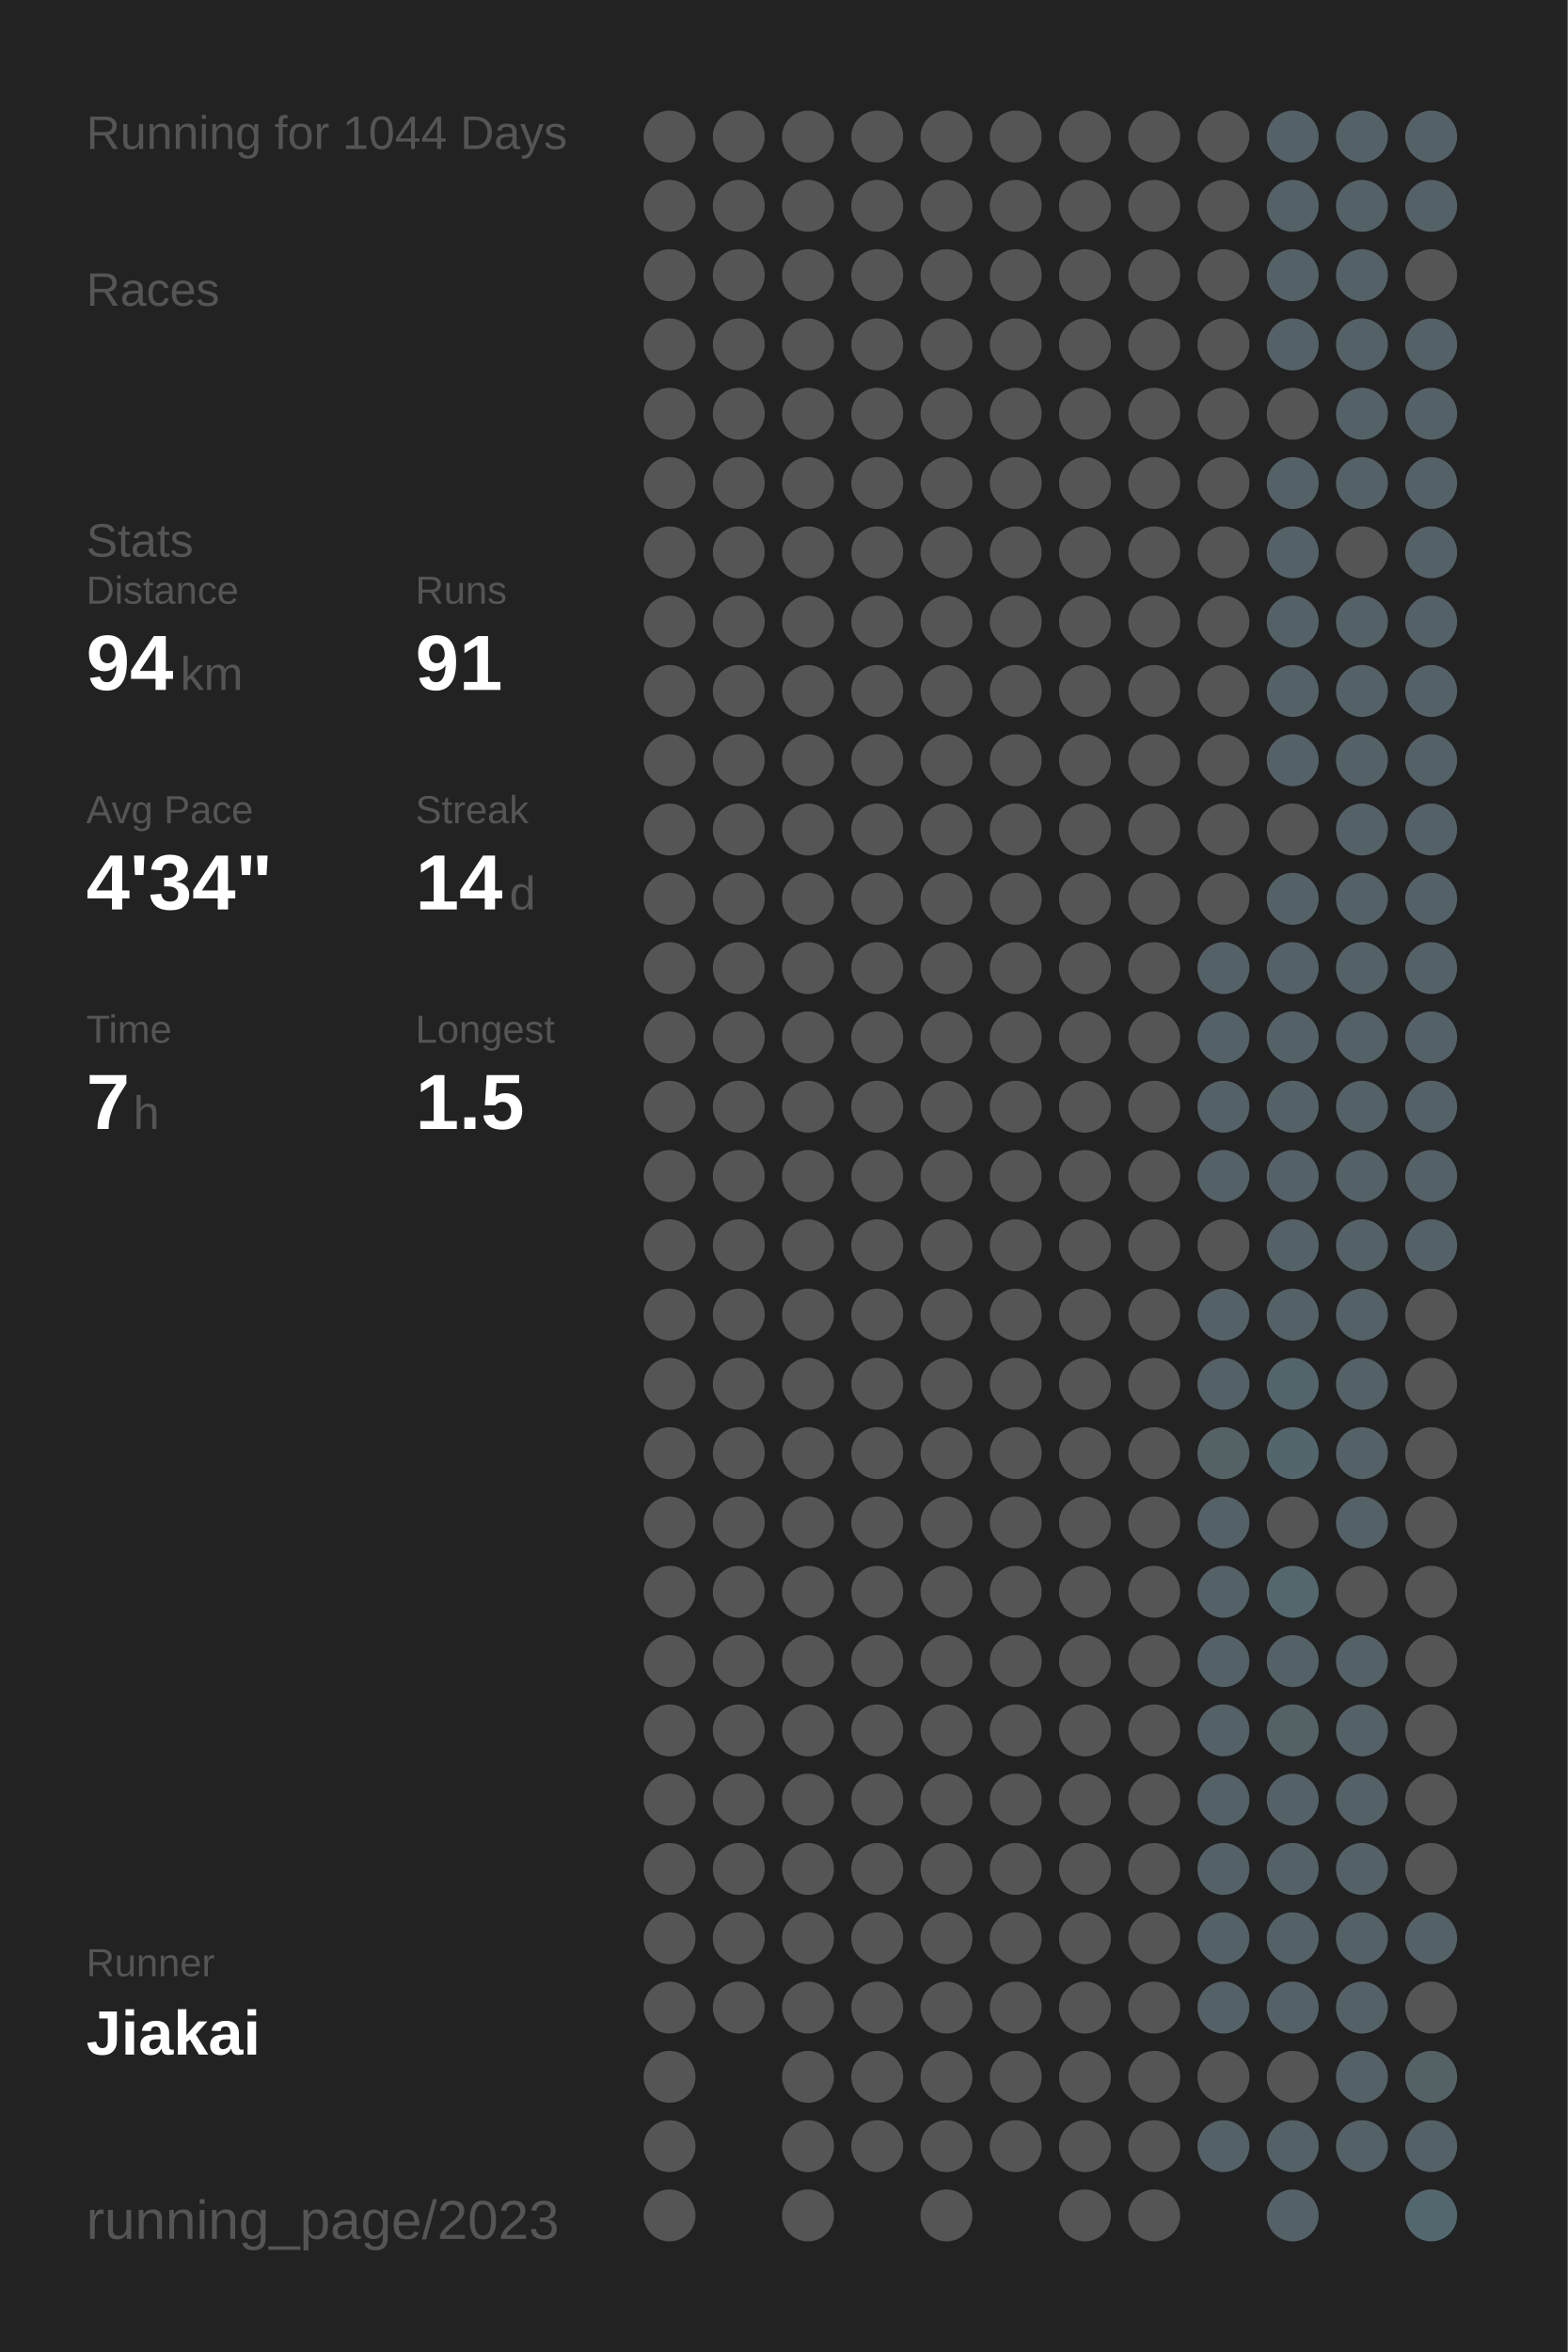
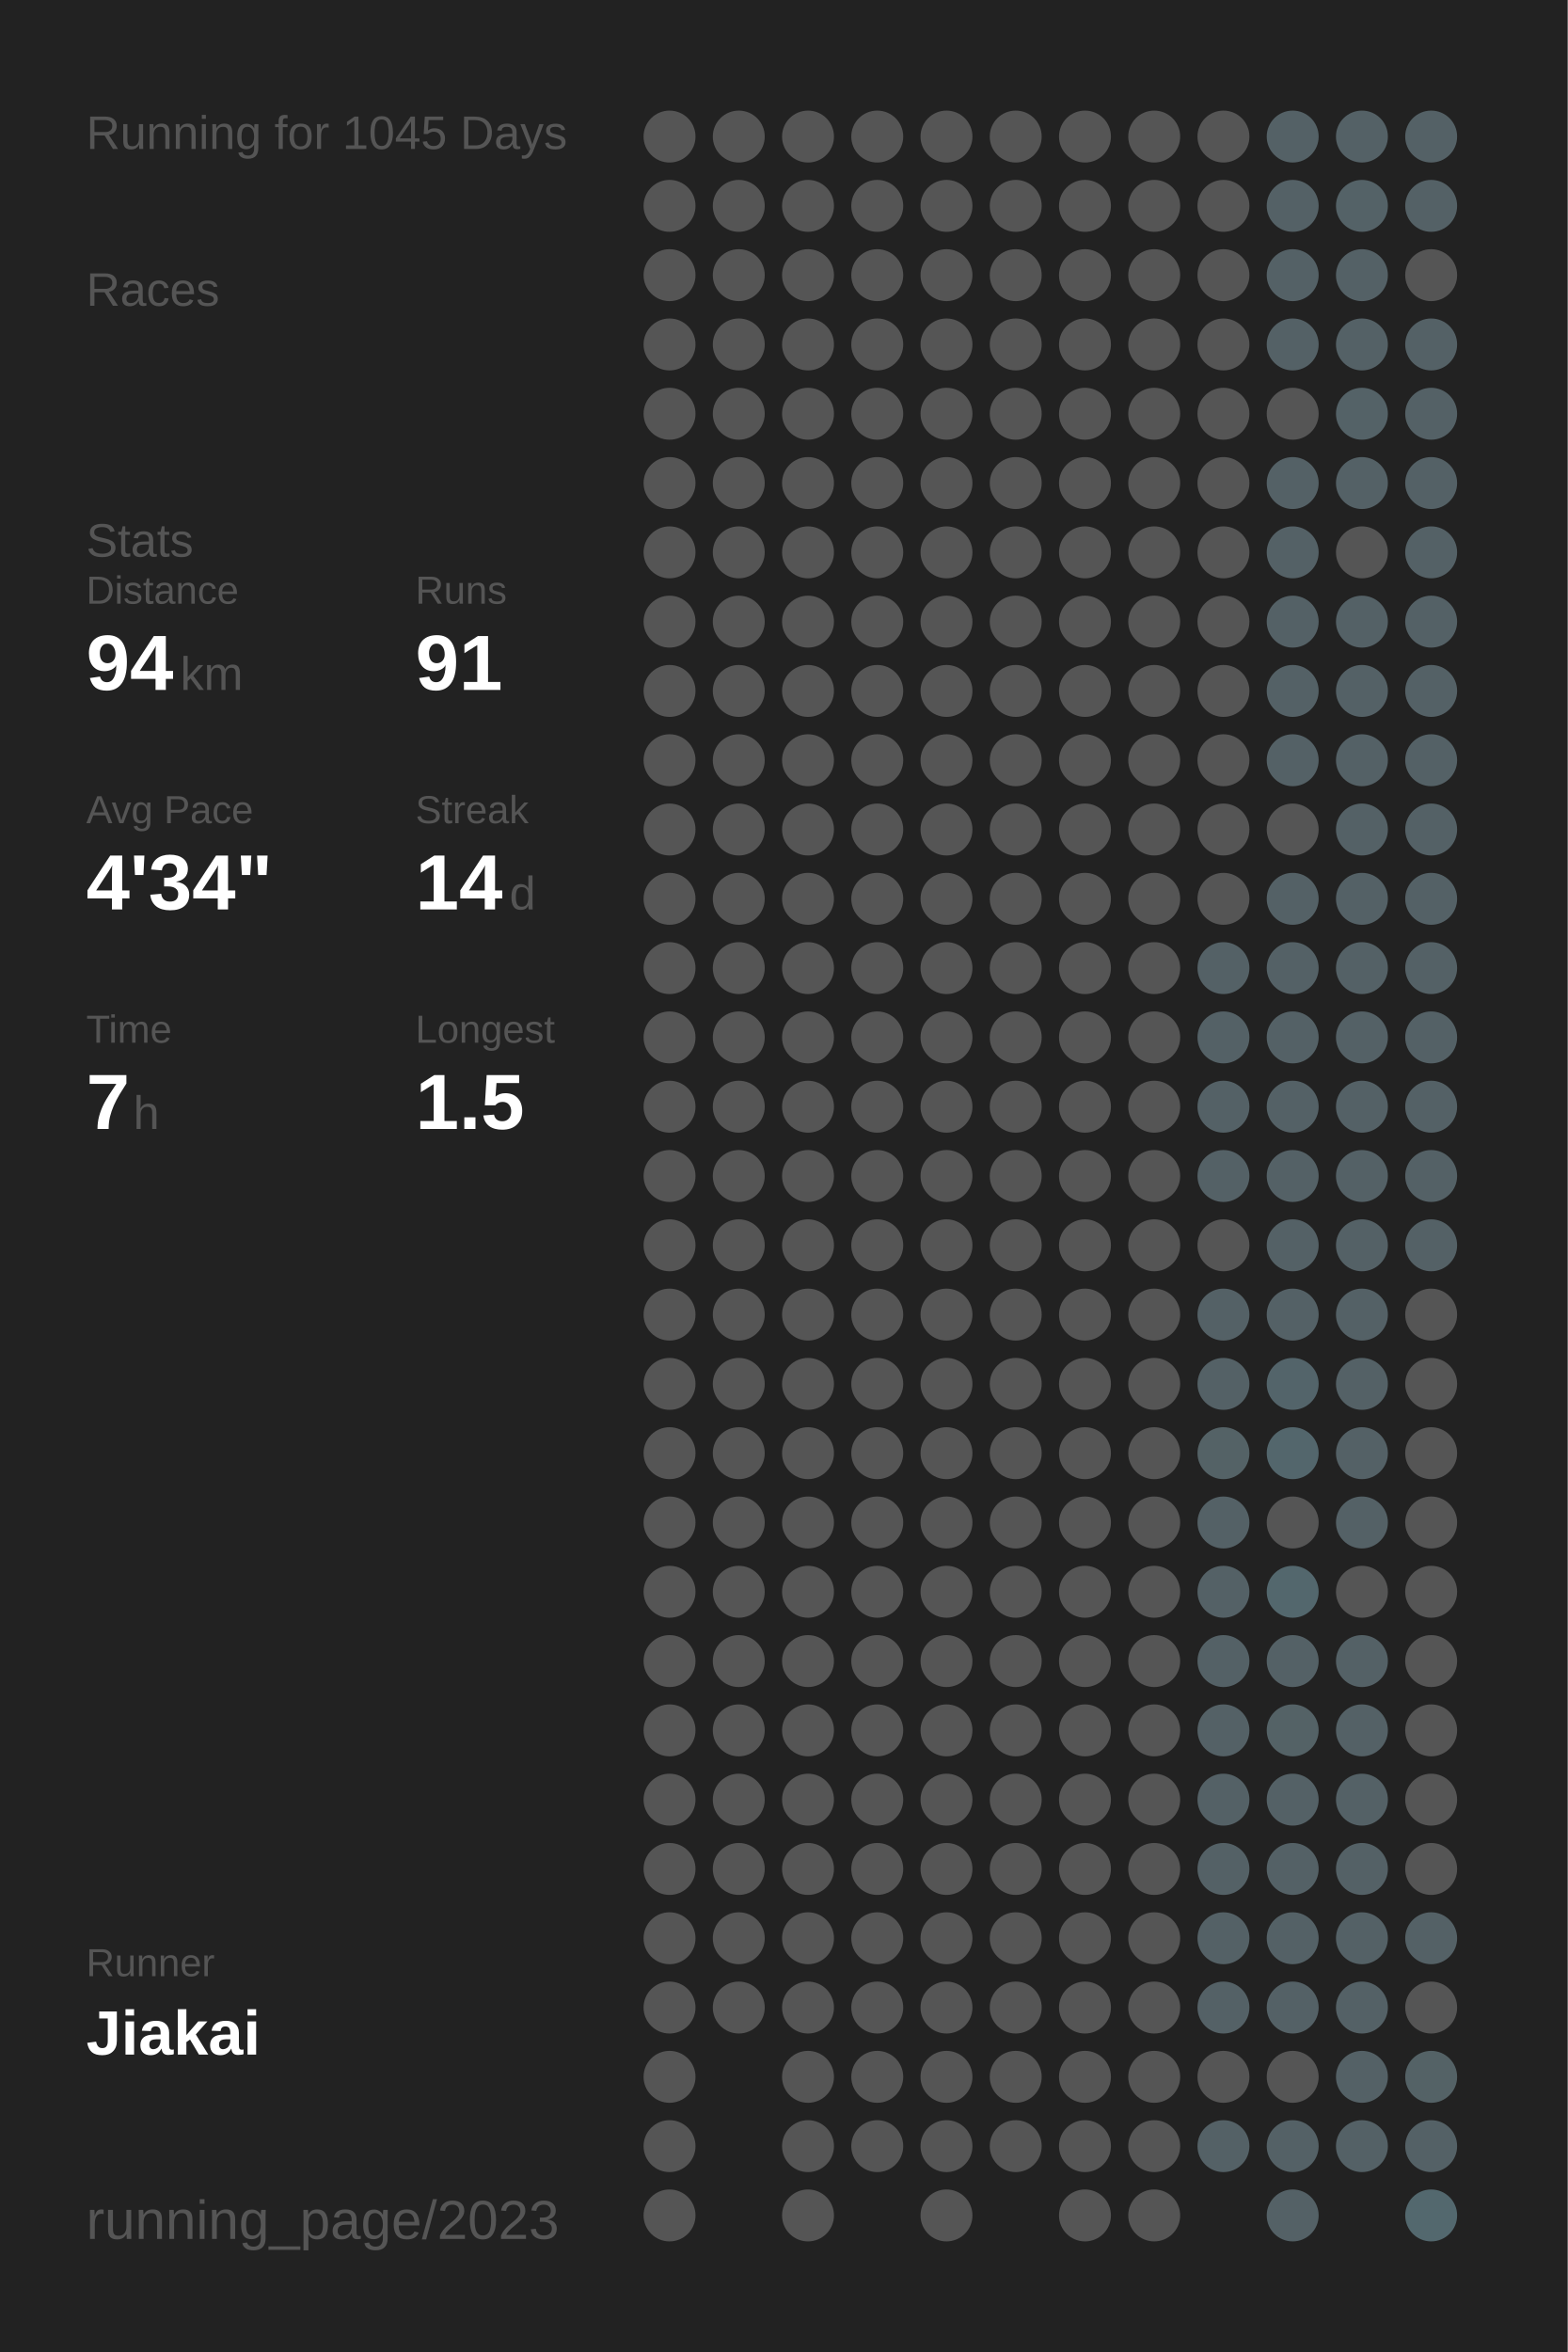
<svg xmlns="http://www.w3.org/2000/svg" baseProfile="full" height="300mm" version="1.1" viewBox="0,0,200,300" width="200mm">
  <defs />
  <rect fill="#222222" height="300" width="200" x="0" y="0" />
-   <text fill="#555555" style="font-size:6px; font-family:Arial;" x="11" y="19">Running for 1044 Days</text>
+   <text fill="#555555" style="font-size:6px; font-family:Arial;" x="11" y="19">Running for 1045 Days</text>
  <text fill="#555555" style="font-size:6px; font-family:Arial;" x="11" y="39">Races</text>
  <text fill="#555555" style="font-size:6px; font-family:Arial;" x="11" y="71">Stats</text>
  <text fill="#555555" style="font-size:5px; font-family:Arial;" x="11" y="77">Distance</text>
  <text fill="#FFFFFF" style="font-size:10px; font-family:Arial; font-weight:bold;" x="11" y="88">94</text>
  <text fill="#555555" style="font-size:6px; font-family:Arial;" x="23" y="88">km</text>
  <text fill="#555555" style="font-size:5px; font-family:Arial;" x="53" y="77">Runs</text>
  <text fill="#FFFFFF" style="font-size:10px; font-family:Arial; font-weight:bold;" x="53" y="88">91</text>
  <text fill="#555555" style="font-size:5px; font-family:Arial;" x="11" y="105">Avg Pace</text>
  <text fill="#FFFFFF" style="font-size:10px; font-family:Arial; font-weight:bold;" x="11" y="116">4'34"</text>
  <text fill="#555555" style="font-size:5px; font-family:Arial;" x="53" y="105">Streak</text>
  <text fill="#FFFFFF" style="font-size:10px; font-family:Arial; font-weight:bold;" x="53" y="116">14</text>
  <text fill="#555555" style="font-size:6px; font-family:Arial;" x="65" y="116">d</text>
  <text fill="#555555" style="font-size:5px; font-family:Arial;" x="11" y="133">Time</text>
  <text fill="#FFFFFF" style="font-size:10px; font-family:Arial; font-weight:bold;" x="11" y="144">7</text>
  <text fill="#555555" style="font-size:6px; font-family:Arial;" x="17" y="144">h</text>
  <text fill="#555555" style="font-size:5px; font-family:Arial;" x="53" y="133">Longest</text>
  <text fill="#FFFFFF" style="font-size:10px; font-family:Arial; font-weight:bold;" x="53" y="144">1.5</text>
  <text fill="#555555" style="font-size:5px; font-family:Arial;" x="11" y="252.065">Runner</text>
  <text fill="#FFFFFF" style="font-size:8px; font-family:Arial; font-weight:bold;" x="11" y="262.065">Jiakai</text>
  <text fill="#555555" style="font-size:7px; font-family:Arial;" x="11" y="285.581">running_page/2023</text>
  <circle cx="85.417" cy="17.419" fill="#555555" r="3.312" />
  <circle cx="85.417" cy="26.258" fill="#555555" r="3.312" />
  <circle cx="85.417" cy="35.097" fill="#555555" r="3.312" />
  <circle cx="85.417" cy="43.935" fill="#555555" r="3.312" />
  <circle cx="85.417" cy="52.774" fill="#555555" r="3.312" />
  <circle cx="85.417" cy="61.613" fill="#555555" r="3.312" />
  <circle cx="85.417" cy="70.452" fill="#555555" r="3.312" />
  <circle cx="85.417" cy="79.29" fill="#555555" r="3.312" />
  <circle cx="85.417" cy="88.129" fill="#555555" r="3.312" />
  <circle cx="85.417" cy="96.968" fill="#555555" r="3.312" />
  <circle cx="85.417" cy="105.806" fill="#555555" r="3.312" />
  <circle cx="85.417" cy="114.645" fill="#555555" r="3.312" />
  <circle cx="85.417" cy="123.484" fill="#555555" r="3.312" />
  <circle cx="85.417" cy="132.323" fill="#555555" r="3.312" />
  <circle cx="85.417" cy="141.161" fill="#555555" r="3.312" />
  <circle cx="85.417" cy="150" fill="#555555" r="3.312" />
  <circle cx="85.417" cy="158.839" fill="#555555" r="3.312" />
  <circle cx="85.417" cy="167.677" fill="#555555" r="3.312" />
  <circle cx="85.417" cy="176.516" fill="#555555" r="3.312" />
  <circle cx="85.417" cy="185.355" fill="#555555" r="3.312" />
  <circle cx="85.417" cy="194.194" fill="#555555" r="3.312" />
  <circle cx="85.417" cy="203.032" fill="#555555" r="3.312" />
  <circle cx="85.417" cy="211.871" fill="#555555" r="3.312" />
  <circle cx="85.417" cy="220.71" fill="#555555" r="3.312" />
  <circle cx="85.417" cy="229.548" fill="#555555" r="3.312" />
  <circle cx="85.417" cy="238.387" fill="#555555" r="3.312" />
  <circle cx="85.417" cy="247.226" fill="#555555" r="3.312" />
  <circle cx="85.417" cy="256.065" fill="#555555" r="3.312" />
  <circle cx="85.417" cy="264.903" fill="#555555" r="3.312" />
  <circle cx="85.417" cy="273.742" fill="#555555" r="3.312" />
  <circle cx="85.417" cy="282.581" fill="#555555" r="3.312" />
  <circle cx="94.25" cy="17.419" fill="#555555" r="3.312" />
  <circle cx="94.25" cy="26.258" fill="#555555" r="3.312" />
  <circle cx="94.25" cy="35.097" fill="#555555" r="3.312" />
  <circle cx="94.25" cy="43.935" fill="#555555" r="3.312" />
  <circle cx="94.25" cy="52.774" fill="#555555" r="3.312" />
  <circle cx="94.25" cy="61.613" fill="#555555" r="3.312" />
  <circle cx="94.25" cy="70.452" fill="#555555" r="3.312" />
  <circle cx="94.25" cy="79.29" fill="#555555" r="3.312" />
  <circle cx="94.25" cy="88.129" fill="#555555" r="3.312" />
  <circle cx="94.25" cy="96.968" fill="#555555" r="3.312" />
  <circle cx="94.25" cy="105.806" fill="#555555" r="3.312" />
  <circle cx="94.25" cy="114.645" fill="#555555" r="3.312" />
  <circle cx="94.25" cy="123.484" fill="#555555" r="3.312" />
  <circle cx="94.25" cy="132.323" fill="#555555" r="3.312" />
  <circle cx="94.25" cy="141.161" fill="#555555" r="3.312" />
  <circle cx="94.25" cy="150" fill="#555555" r="3.312" />
  <circle cx="94.25" cy="158.839" fill="#555555" r="3.312" />
  <circle cx="94.25" cy="167.677" fill="#555555" r="3.312" />
  <circle cx="94.25" cy="176.516" fill="#555555" r="3.312" />
  <circle cx="94.25" cy="185.355" fill="#555555" r="3.312" />
  <circle cx="94.25" cy="194.194" fill="#555555" r="3.312" />
  <circle cx="94.25" cy="203.032" fill="#555555" r="3.312" />
  <circle cx="94.25" cy="211.871" fill="#555555" r="3.312" />
  <circle cx="94.25" cy="220.71" fill="#555555" r="3.312" />
  <circle cx="94.25" cy="229.548" fill="#555555" r="3.312" />
  <circle cx="94.25" cy="238.387" fill="#555555" r="3.312" />
  <circle cx="94.25" cy="247.226" fill="#555555" r="3.312" />
  <circle cx="94.25" cy="256.065" fill="#555555" r="3.312" />
  <circle cx="103.083" cy="17.419" fill="#555555" r="3.312" />
  <circle cx="103.083" cy="26.258" fill="#555555" r="3.312" />
  <circle cx="103.083" cy="35.097" fill="#555555" r="3.312" />
  <circle cx="103.083" cy="43.935" fill="#555555" r="3.312" />
  <circle cx="103.083" cy="52.774" fill="#555555" r="3.312" />
  <circle cx="103.083" cy="61.613" fill="#555555" r="3.312" />
  <circle cx="103.083" cy="70.452" fill="#555555" r="3.312" />
  <circle cx="103.083" cy="79.29" fill="#555555" r="3.312" />
  <circle cx="103.083" cy="88.129" fill="#555555" r="3.312" />
  <circle cx="103.083" cy="96.968" fill="#555555" r="3.312" />
  <circle cx="103.083" cy="105.806" fill="#555555" r="3.312" />
  <circle cx="103.083" cy="114.645" fill="#555555" r="3.312" />
  <circle cx="103.083" cy="123.484" fill="#555555" r="3.312" />
  <circle cx="103.083" cy="132.323" fill="#555555" r="3.312" />
  <circle cx="103.083" cy="141.161" fill="#555555" r="3.312" />
  <circle cx="103.083" cy="150" fill="#555555" r="3.312" />
  <circle cx="103.083" cy="158.839" fill="#555555" r="3.312" />
  <circle cx="103.083" cy="167.677" fill="#555555" r="3.312" />
  <circle cx="103.083" cy="176.516" fill="#555555" r="3.312" />
  <circle cx="103.083" cy="185.355" fill="#555555" r="3.312" />
  <circle cx="103.083" cy="194.194" fill="#555555" r="3.312" />
  <circle cx="103.083" cy="203.032" fill="#555555" r="3.312" />
  <circle cx="103.083" cy="211.871" fill="#555555" r="3.312" />
  <circle cx="103.083" cy="220.71" fill="#555555" r="3.312" />
  <circle cx="103.083" cy="229.548" fill="#555555" r="3.312" />
  <circle cx="103.083" cy="238.387" fill="#555555" r="3.312" />
  <circle cx="103.083" cy="247.226" fill="#555555" r="3.312" />
  <circle cx="103.083" cy="256.065" fill="#555555" r="3.312" />
  <circle cx="103.083" cy="264.903" fill="#555555" r="3.312" />
  <circle cx="103.083" cy="273.742" fill="#555555" r="3.312" />
  <circle cx="103.083" cy="282.581" fill="#555555" r="3.312" />
  <circle cx="111.917" cy="17.419" fill="#555555" r="3.312" />
  <circle cx="111.917" cy="26.258" fill="#555555" r="3.312" />
  <circle cx="111.917" cy="35.097" fill="#555555" r="3.312" />
  <circle cx="111.917" cy="43.935" fill="#555555" r="3.312" />
  <circle cx="111.917" cy="52.774" fill="#555555" r="3.312" />
  <circle cx="111.917" cy="61.613" fill="#555555" r="3.312" />
  <circle cx="111.917" cy="70.452" fill="#555555" r="3.312" />
  <circle cx="111.917" cy="79.29" fill="#555555" r="3.312" />
  <circle cx="111.917" cy="88.129" fill="#555555" r="3.312" />
  <circle cx="111.917" cy="96.968" fill="#555555" r="3.312" />
  <circle cx="111.917" cy="105.806" fill="#555555" r="3.312" />
  <circle cx="111.917" cy="114.645" fill="#555555" r="3.312" />
  <circle cx="111.917" cy="123.484" fill="#555555" r="3.312" />
  <circle cx="111.917" cy="132.323" fill="#555555" r="3.312" />
  <circle cx="111.917" cy="141.161" fill="#555555" r="3.312" />
  <circle cx="111.917" cy="150" fill="#555555" r="3.312" />
  <circle cx="111.917" cy="158.839" fill="#555555" r="3.312" />
  <circle cx="111.917" cy="167.677" fill="#555555" r="3.312" />
  <circle cx="111.917" cy="176.516" fill="#555555" r="3.312" />
  <circle cx="111.917" cy="185.355" fill="#555555" r="3.312" />
  <circle cx="111.917" cy="194.194" fill="#555555" r="3.312" />
  <circle cx="111.917" cy="203.032" fill="#555555" r="3.312" />
  <circle cx="111.917" cy="211.871" fill="#555555" r="3.312" />
  <circle cx="111.917" cy="220.71" fill="#555555" r="3.312" />
  <circle cx="111.917" cy="229.548" fill="#555555" r="3.312" />
  <circle cx="111.917" cy="238.387" fill="#555555" r="3.312" />
  <circle cx="111.917" cy="247.226" fill="#555555" r="3.312" />
  <circle cx="111.917" cy="256.065" fill="#555555" r="3.312" />
  <circle cx="111.917" cy="264.903" fill="#555555" r="3.312" />
  <circle cx="111.917" cy="273.742" fill="#555555" r="3.312" />
  <circle cx="120.75" cy="17.419" fill="#555555" r="3.312" />
  <circle cx="120.75" cy="26.258" fill="#555555" r="3.312" />
  <circle cx="120.75" cy="35.097" fill="#555555" r="3.312" />
  <circle cx="120.75" cy="43.935" fill="#555555" r="3.312" />
  <circle cx="120.75" cy="52.774" fill="#555555" r="3.312" />
  <circle cx="120.75" cy="61.613" fill="#555555" r="3.312" />
  <circle cx="120.75" cy="70.452" fill="#555555" r="3.312" />
  <circle cx="120.75" cy="79.29" fill="#555555" r="3.312" />
  <circle cx="120.75" cy="88.129" fill="#555555" r="3.312" />
  <circle cx="120.75" cy="96.968" fill="#555555" r="3.312" />
  <circle cx="120.75" cy="105.806" fill="#555555" r="3.312" />
  <circle cx="120.75" cy="114.645" fill="#555555" r="3.312" />
  <circle cx="120.75" cy="123.484" fill="#555555" r="3.312" />
  <circle cx="120.75" cy="132.323" fill="#555555" r="3.312" />
  <circle cx="120.75" cy="141.161" fill="#555555" r="3.312" />
  <circle cx="120.75" cy="150" fill="#555555" r="3.312" />
  <circle cx="120.75" cy="158.839" fill="#555555" r="3.312" />
  <circle cx="120.75" cy="167.677" fill="#555555" r="3.312" />
  <circle cx="120.75" cy="176.516" fill="#555555" r="3.312" />
  <circle cx="120.75" cy="185.355" fill="#555555" r="3.312" />
  <circle cx="120.75" cy="194.194" fill="#555555" r="3.312" />
  <circle cx="120.75" cy="203.032" fill="#555555" r="3.312" />
  <circle cx="120.75" cy="211.871" fill="#555555" r="3.312" />
  <circle cx="120.75" cy="220.71" fill="#555555" r="3.312" />
  <circle cx="120.75" cy="229.548" fill="#555555" r="3.312" />
  <circle cx="120.75" cy="238.387" fill="#555555" r="3.312" />
  <circle cx="120.75" cy="247.226" fill="#555555" r="3.312" />
  <circle cx="120.75" cy="256.065" fill="#555555" r="3.312" />
  <circle cx="120.75" cy="264.903" fill="#555555" r="3.312" />
  <circle cx="120.75" cy="273.742" fill="#555555" r="3.312" />
  <circle cx="120.75" cy="282.581" fill="#555555" r="3.312" />
  <circle cx="129.583" cy="17.419" fill="#555555" r="3.312" />
  <circle cx="129.583" cy="26.258" fill="#555555" r="3.312" />
  <circle cx="129.583" cy="35.097" fill="#555555" r="3.312" />
  <circle cx="129.583" cy="43.935" fill="#555555" r="3.312" />
  <circle cx="129.583" cy="52.774" fill="#555555" r="3.312" />
  <circle cx="129.583" cy="61.613" fill="#555555" r="3.312" />
  <circle cx="129.583" cy="70.452" fill="#555555" r="3.312" />
  <circle cx="129.583" cy="79.29" fill="#555555" r="3.312" />
  <circle cx="129.583" cy="88.129" fill="#555555" r="3.312" />
  <circle cx="129.583" cy="96.968" fill="#555555" r="3.312" />
  <circle cx="129.583" cy="105.806" fill="#555555" r="3.312" />
  <circle cx="129.583" cy="114.645" fill="#555555" r="3.312" />
  <circle cx="129.583" cy="123.484" fill="#555555" r="3.312" />
  <circle cx="129.583" cy="132.323" fill="#555555" r="3.312" />
  <circle cx="129.583" cy="141.161" fill="#555555" r="3.312" />
  <circle cx="129.583" cy="150" fill="#555555" r="3.312" />
  <circle cx="129.583" cy="158.839" fill="#555555" r="3.312" />
  <circle cx="129.583" cy="167.677" fill="#555555" r="3.312" />
  <circle cx="129.583" cy="176.516" fill="#555555" r="3.312" />
  <circle cx="129.583" cy="185.355" fill="#555555" r="3.312" />
  <circle cx="129.583" cy="194.194" fill="#555555" r="3.312" />
  <circle cx="129.583" cy="203.032" fill="#555555" r="3.312" />
  <circle cx="129.583" cy="211.871" fill="#555555" r="3.312" />
  <circle cx="129.583" cy="220.71" fill="#555555" r="3.312" />
  <circle cx="129.583" cy="229.548" fill="#555555" r="3.312" />
  <circle cx="129.583" cy="238.387" fill="#555555" r="3.312" />
  <circle cx="129.583" cy="247.226" fill="#555555" r="3.312" />
  <circle cx="129.583" cy="256.065" fill="#555555" r="3.312" />
  <circle cx="129.583" cy="264.903" fill="#555555" r="3.312" />
  <circle cx="129.583" cy="273.742" fill="#555555" r="3.312" />
  <circle cx="138.417" cy="17.419" fill="#555555" r="3.312" />
  <circle cx="138.417" cy="26.258" fill="#555555" r="3.312" />
  <circle cx="138.417" cy="35.097" fill="#555555" r="3.312" />
  <circle cx="138.417" cy="43.935" fill="#555555" r="3.312" />
  <circle cx="138.417" cy="52.774" fill="#555555" r="3.312" />
  <circle cx="138.417" cy="61.613" fill="#555555" r="3.312" />
  <circle cx="138.417" cy="70.452" fill="#555555" r="3.312" />
  <circle cx="138.417" cy="79.29" fill="#555555" r="3.312" />
  <circle cx="138.417" cy="88.129" fill="#555555" r="3.312" />
  <circle cx="138.417" cy="96.968" fill="#555555" r="3.312" />
  <circle cx="138.417" cy="105.806" fill="#555555" r="3.312" />
  <circle cx="138.417" cy="114.645" fill="#555555" r="3.312" />
  <circle cx="138.417" cy="123.484" fill="#555555" r="3.312" />
  <circle cx="138.417" cy="132.323" fill="#555555" r="3.312" />
  <circle cx="138.417" cy="141.161" fill="#555555" r="3.312" />
  <circle cx="138.417" cy="150" fill="#555555" r="3.312" />
  <circle cx="138.417" cy="158.839" fill="#555555" r="3.312" />
  <circle cx="138.417" cy="167.677" fill="#555555" r="3.312" />
  <circle cx="138.417" cy="176.516" fill="#555555" r="3.312" />
  <circle cx="138.417" cy="185.355" fill="#555555" r="3.312" />
  <circle cx="138.417" cy="194.194" fill="#555555" r="3.312" />
  <circle cx="138.417" cy="203.032" fill="#555555" r="3.312" />
  <circle cx="138.417" cy="211.871" fill="#555555" r="3.312" />
  <circle cx="138.417" cy="220.71" fill="#555555" r="3.312" />
  <circle cx="138.417" cy="229.548" fill="#555555" r="3.312" />
  <circle cx="138.417" cy="238.387" fill="#555555" r="3.312" />
  <circle cx="138.417" cy="247.226" fill="#555555" r="3.312" />
  <circle cx="138.417" cy="256.065" fill="#555555" r="3.312" />
  <circle cx="138.417" cy="264.903" fill="#555555" r="3.312" />
  <circle cx="138.417" cy="273.742" fill="#555555" r="3.312" />
  <circle cx="138.417" cy="282.581" fill="#555555" r="3.312" />
  <circle cx="147.25" cy="17.419" fill="#555555" r="3.312" />
  <circle cx="147.25" cy="26.258" fill="#555555" r="3.312" />
  <circle cx="147.25" cy="35.097" fill="#555555" r="3.312" />
  <circle cx="147.25" cy="43.935" fill="#555555" r="3.312" />
  <circle cx="147.25" cy="52.774" fill="#555555" r="3.312" />
  <circle cx="147.25" cy="61.613" fill="#555555" r="3.312" />
  <circle cx="147.25" cy="70.452" fill="#555555" r="3.312" />
  <circle cx="147.25" cy="79.29" fill="#555555" r="3.312" />
  <circle cx="147.25" cy="88.129" fill="#555555" r="3.312" />
  <circle cx="147.25" cy="96.968" fill="#555555" r="3.312" />
  <circle cx="147.25" cy="105.806" fill="#555555" r="3.312" />
  <circle cx="147.25" cy="114.645" fill="#555555" r="3.312" />
  <circle cx="147.25" cy="123.484" fill="#555555" r="3.312" />
  <circle cx="147.25" cy="132.323" fill="#555555" r="3.312" />
  <circle cx="147.25" cy="141.161" fill="#555555" r="3.312" />
  <circle cx="147.25" cy="150" fill="#555555" r="3.312" />
  <circle cx="147.25" cy="158.839" fill="#555555" r="3.312" />
  <circle cx="147.25" cy="167.677" fill="#555555" r="3.312" />
  <circle cx="147.25" cy="176.516" fill="#555555" r="3.312" />
  <circle cx="147.25" cy="185.355" fill="#555555" r="3.312" />
  <circle cx="147.25" cy="194.194" fill="#555555" r="3.312" />
  <circle cx="147.25" cy="203.032" fill="#555555" r="3.312" />
  <circle cx="147.25" cy="211.871" fill="#555555" r="3.312" />
  <circle cx="147.25" cy="220.71" fill="#555555" r="3.312" />
  <circle cx="147.25" cy="229.548" fill="#555555" r="3.312" />
  <circle cx="147.25" cy="238.387" fill="#555555" r="3.312" />
  <circle cx="147.25" cy="247.226" fill="#555555" r="3.312" />
  <circle cx="147.25" cy="256.065" fill="#555555" r="3.312" />
  <circle cx="147.25" cy="264.903" fill="#555555" r="3.312" />
  <circle cx="147.25" cy="273.742" fill="#555555" r="3.312" />
  <circle cx="147.25" cy="282.581" fill="#555555" r="3.312" />
  <circle cx="156.083" cy="17.419" fill="#555555" r="3.312" />
  <circle cx="156.083" cy="26.258" fill="#555555" r="3.312" />
  <circle cx="156.083" cy="35.097" fill="#555555" r="3.312" />
  <circle cx="156.083" cy="43.935" fill="#555555" r="3.312" />
  <circle cx="156.083" cy="52.774" fill="#555555" r="3.312" />
  <circle cx="156.083" cy="61.613" fill="#555555" r="3.312" />
  <circle cx="156.083" cy="70.452" fill="#555555" r="3.312" />
  <circle cx="156.083" cy="79.29" fill="#555555" r="3.312" />
  <circle cx="156.083" cy="88.129" fill="#555555" r="3.312" />
  <circle cx="156.083" cy="96.968" fill="#555555" r="3.312" />
  <circle cx="156.083" cy="105.806" fill="#555555" r="3.312" />
  <circle cx="156.083" cy="114.645" fill="#555555" r="3.312" />
  <circle cx="156.083" cy="123.484" fill="#546166" r="3.312" />
  <circle cx="156.083" cy="132.323" fill="#546166" r="3.312" />
  <circle cx="156.083" cy="141.161" fill="#546166" r="3.312" />
  <circle cx="156.083" cy="150" fill="#546166" r="3.312" />
  <circle cx="156.083" cy="158.839" fill="#555555" r="3.312" />
  <circle cx="156.083" cy="167.677" fill="#546166" r="3.312" />
  <circle cx="156.083" cy="176.516" fill="#546166" r="3.312" />
  <circle cx="156.083" cy="185.355" fill="#546266" r="3.312" />
  <circle cx="156.083" cy="194.194" fill="#546166" r="3.312" />
  <circle cx="156.083" cy="203.032" fill="#546166" r="3.312" />
  <circle cx="156.083" cy="211.871" fill="#546166" r="3.312" />
  <circle cx="156.083" cy="220.71" fill="#546166" r="3.312" />
  <circle cx="156.083" cy="229.548" fill="#546166" r="3.312" />
  <circle cx="156.083" cy="238.387" fill="#546166" r="3.312" />
  <circle cx="156.083" cy="247.226" fill="#546166" r="3.312" />
  <circle cx="156.083" cy="256.065" fill="#546166" r="3.312" />
  <circle cx="156.083" cy="264.903" fill="#555555" r="3.312" />
  <circle cx="156.083" cy="273.742" fill="#546166" r="3.312" />
  <circle cx="164.917" cy="17.419" fill="#546166" r="3.312" />
  <circle cx="164.917" cy="26.258" fill="#546166" r="3.312" />
  <circle cx="164.917" cy="35.097" fill="#546166" r="3.312" />
  <circle cx="164.917" cy="43.935" fill="#546166" r="3.312" />
  <circle cx="164.917" cy="52.774" fill="#555555" r="3.312" />
  <circle cx="164.917" cy="61.613" fill="#546166" r="3.312" />
  <circle cx="164.917" cy="70.452" fill="#546166" r="3.312" />
  <circle cx="164.917" cy="79.29" fill="#546166" r="3.312" />
  <circle cx="164.917" cy="88.129" fill="#546166" r="3.312" />
  <circle cx="164.917" cy="96.968" fill="#546166" r="3.312" />
  <circle cx="164.917" cy="105.806" fill="#555555" r="3.312" />
  <circle cx="164.917" cy="114.645" fill="#546166" r="3.312" />
  <circle cx="164.917" cy="123.484" fill="#546166" r="3.312" />
  <circle cx="164.917" cy="132.323" fill="#546166" r="3.312" />
  <circle cx="164.917" cy="141.161" fill="#546166" r="3.312" />
  <circle cx="164.917" cy="150" fill="#546166" r="3.312" />
  <circle cx="164.917" cy="158.839" fill="#546166" r="3.312" />
  <circle cx="164.917" cy="167.677" fill="#546166" r="3.312" />
  <circle cx="164.917" cy="176.516" fill="#53646a" r="3.312" />
  <circle cx="164.917" cy="185.355" fill="#53666c" r="3.312" />
  <circle cx="164.917" cy="194.194" fill="#555555" r="3.312" />
  <circle cx="164.917" cy="203.032" fill="#53676d" r="3.312" />
  <circle cx="164.917" cy="211.871" fill="#546166" r="3.312" />
  <circle cx="164.917" cy="220.71" fill="#546266" r="3.312" />
  <circle cx="164.917" cy="229.548" fill="#546166" r="3.312" />
  <circle cx="164.917" cy="238.387" fill="#546166" r="3.312" />
  <circle cx="164.917" cy="247.226" fill="#546166" r="3.312" />
  <circle cx="164.917" cy="256.065" fill="#546166" r="3.312" />
  <circle cx="164.917" cy="264.903" fill="#555555" r="3.312" />
  <circle cx="164.917" cy="273.742" fill="#546166" r="3.312" />
  <circle cx="164.917" cy="282.581" fill="#546166" r="3.312" />
  <circle cx="173.75" cy="17.419" fill="#546166" r="3.312" />
  <circle cx="173.75" cy="26.258" fill="#546267" r="3.312" />
  <circle cx="173.75" cy="35.097" fill="#546166" r="3.312" />
  <circle cx="173.75" cy="43.935" fill="#546166" r="3.312" />
  <circle cx="173.75" cy="52.774" fill="#546267" r="3.312" />
  <circle cx="173.75" cy="61.613" fill="#546166" r="3.312" />
  <circle cx="173.75" cy="70.452" fill="#555555" r="3.312" />
  <circle cx="173.75" cy="79.29" fill="#546166" r="3.312" />
  <circle cx="173.75" cy="88.129" fill="#546166" r="3.312" />
  <circle cx="173.75" cy="96.968" fill="#546166" r="3.312" />
  <circle cx="173.75" cy="105.806" fill="#546166" r="3.312" />
  <circle cx="173.75" cy="114.645" fill="#546166" r="3.312" />
  <circle cx="173.75" cy="123.484" fill="#546166" r="3.312" />
  <circle cx="173.75" cy="132.323" fill="#546166" r="3.312" />
  <circle cx="173.75" cy="141.161" fill="#546166" r="3.312" />
  <circle cx="173.75" cy="150" fill="#546166" r="3.312" />
  <circle cx="173.75" cy="158.839" fill="#546166" r="3.312" />
  <circle cx="173.75" cy="167.677" fill="#546166" r="3.312" />
  <circle cx="173.75" cy="176.516" fill="#546166" r="3.312" />
  <circle cx="173.75" cy="185.355" fill="#546166" r="3.312" />
  <circle cx="173.75" cy="194.194" fill="#546166" r="3.312" />
  <circle cx="173.75" cy="203.032" fill="#555555" r="3.312" />
  <circle cx="173.75" cy="211.871" fill="#546166" r="3.312" />
  <circle cx="173.75" cy="220.71" fill="#546166" r="3.312" />
  <circle cx="173.75" cy="229.548" fill="#546166" r="3.312" />
  <circle cx="173.75" cy="238.387" fill="#546166" r="3.312" />
  <circle cx="173.75" cy="247.226" fill="#546166" r="3.312" />
  <circle cx="173.75" cy="256.065" fill="#546166" r="3.312" />
  <circle cx="173.75" cy="264.903" fill="#546166" r="3.312" />
  <circle cx="173.75" cy="273.742" fill="#546166" r="3.312" />
  <circle cx="182.583" cy="17.419" fill="#546166" r="3.312" />
  <circle cx="182.583" cy="26.258" fill="#546166" r="3.312" />
  <circle cx="182.583" cy="35.097" fill="#555555" r="3.312" />
  <circle cx="182.583" cy="43.935" fill="#546166" r="3.312" />
  <circle cx="182.583" cy="52.774" fill="#546166" r="3.312" />
  <circle cx="182.583" cy="61.613" fill="#546166" r="3.312" />
  <circle cx="182.583" cy="70.452" fill="#546166" r="3.312" />
  <circle cx="182.583" cy="79.29" fill="#546166" r="3.312" />
  <circle cx="182.583" cy="88.129" fill="#546166" r="3.312" />
  <circle cx="182.583" cy="96.968" fill="#546166" r="3.312" />
  <circle cx="182.583" cy="105.806" fill="#546166" r="3.312" />
  <circle cx="182.583" cy="114.645" fill="#546166" r="3.312" />
  <circle cx="182.583" cy="123.484" fill="#546166" r="3.312" />
  <circle cx="182.583" cy="132.323" fill="#546166" r="3.312" />
  <circle cx="182.583" cy="141.161" fill="#546166" r="3.312" />
  <circle cx="182.583" cy="150" fill="#546166" r="3.312" />
  <circle cx="182.583" cy="158.839" fill="#546166" r="3.312" />
  <circle cx="182.583" cy="167.677" fill="#555555" r="3.312" />
  <circle cx="182.583" cy="176.516" fill="#555555" r="3.312" />
  <circle cx="182.583" cy="185.355" fill="#555555" r="3.312" />
  <circle cx="182.583" cy="194.194" fill="#555555" r="3.312" />
  <circle cx="182.583" cy="203.032" fill="#555555" r="3.312" />
  <circle cx="182.583" cy="211.871" fill="#555555" r="3.312" />
  <circle cx="182.583" cy="220.71" fill="#555555" r="3.312" />
  <circle cx="182.583" cy="229.548" fill="#555555" r="3.312" />
  <circle cx="182.583" cy="238.387" fill="#555555" r="3.312" />
  <circle cx="182.583" cy="247.226" fill="#546166" r="3.312" />
  <circle cx="182.583" cy="256.065" fill="#555555" r="3.312" />
  <circle cx="182.583" cy="264.903" fill="#546266" r="3.312" />
  <circle cx="182.583" cy="273.742" fill="#546166" r="3.312" />
  <circle cx="182.583" cy="282.581" fill="#53686e" r="3.312" />
</svg>
